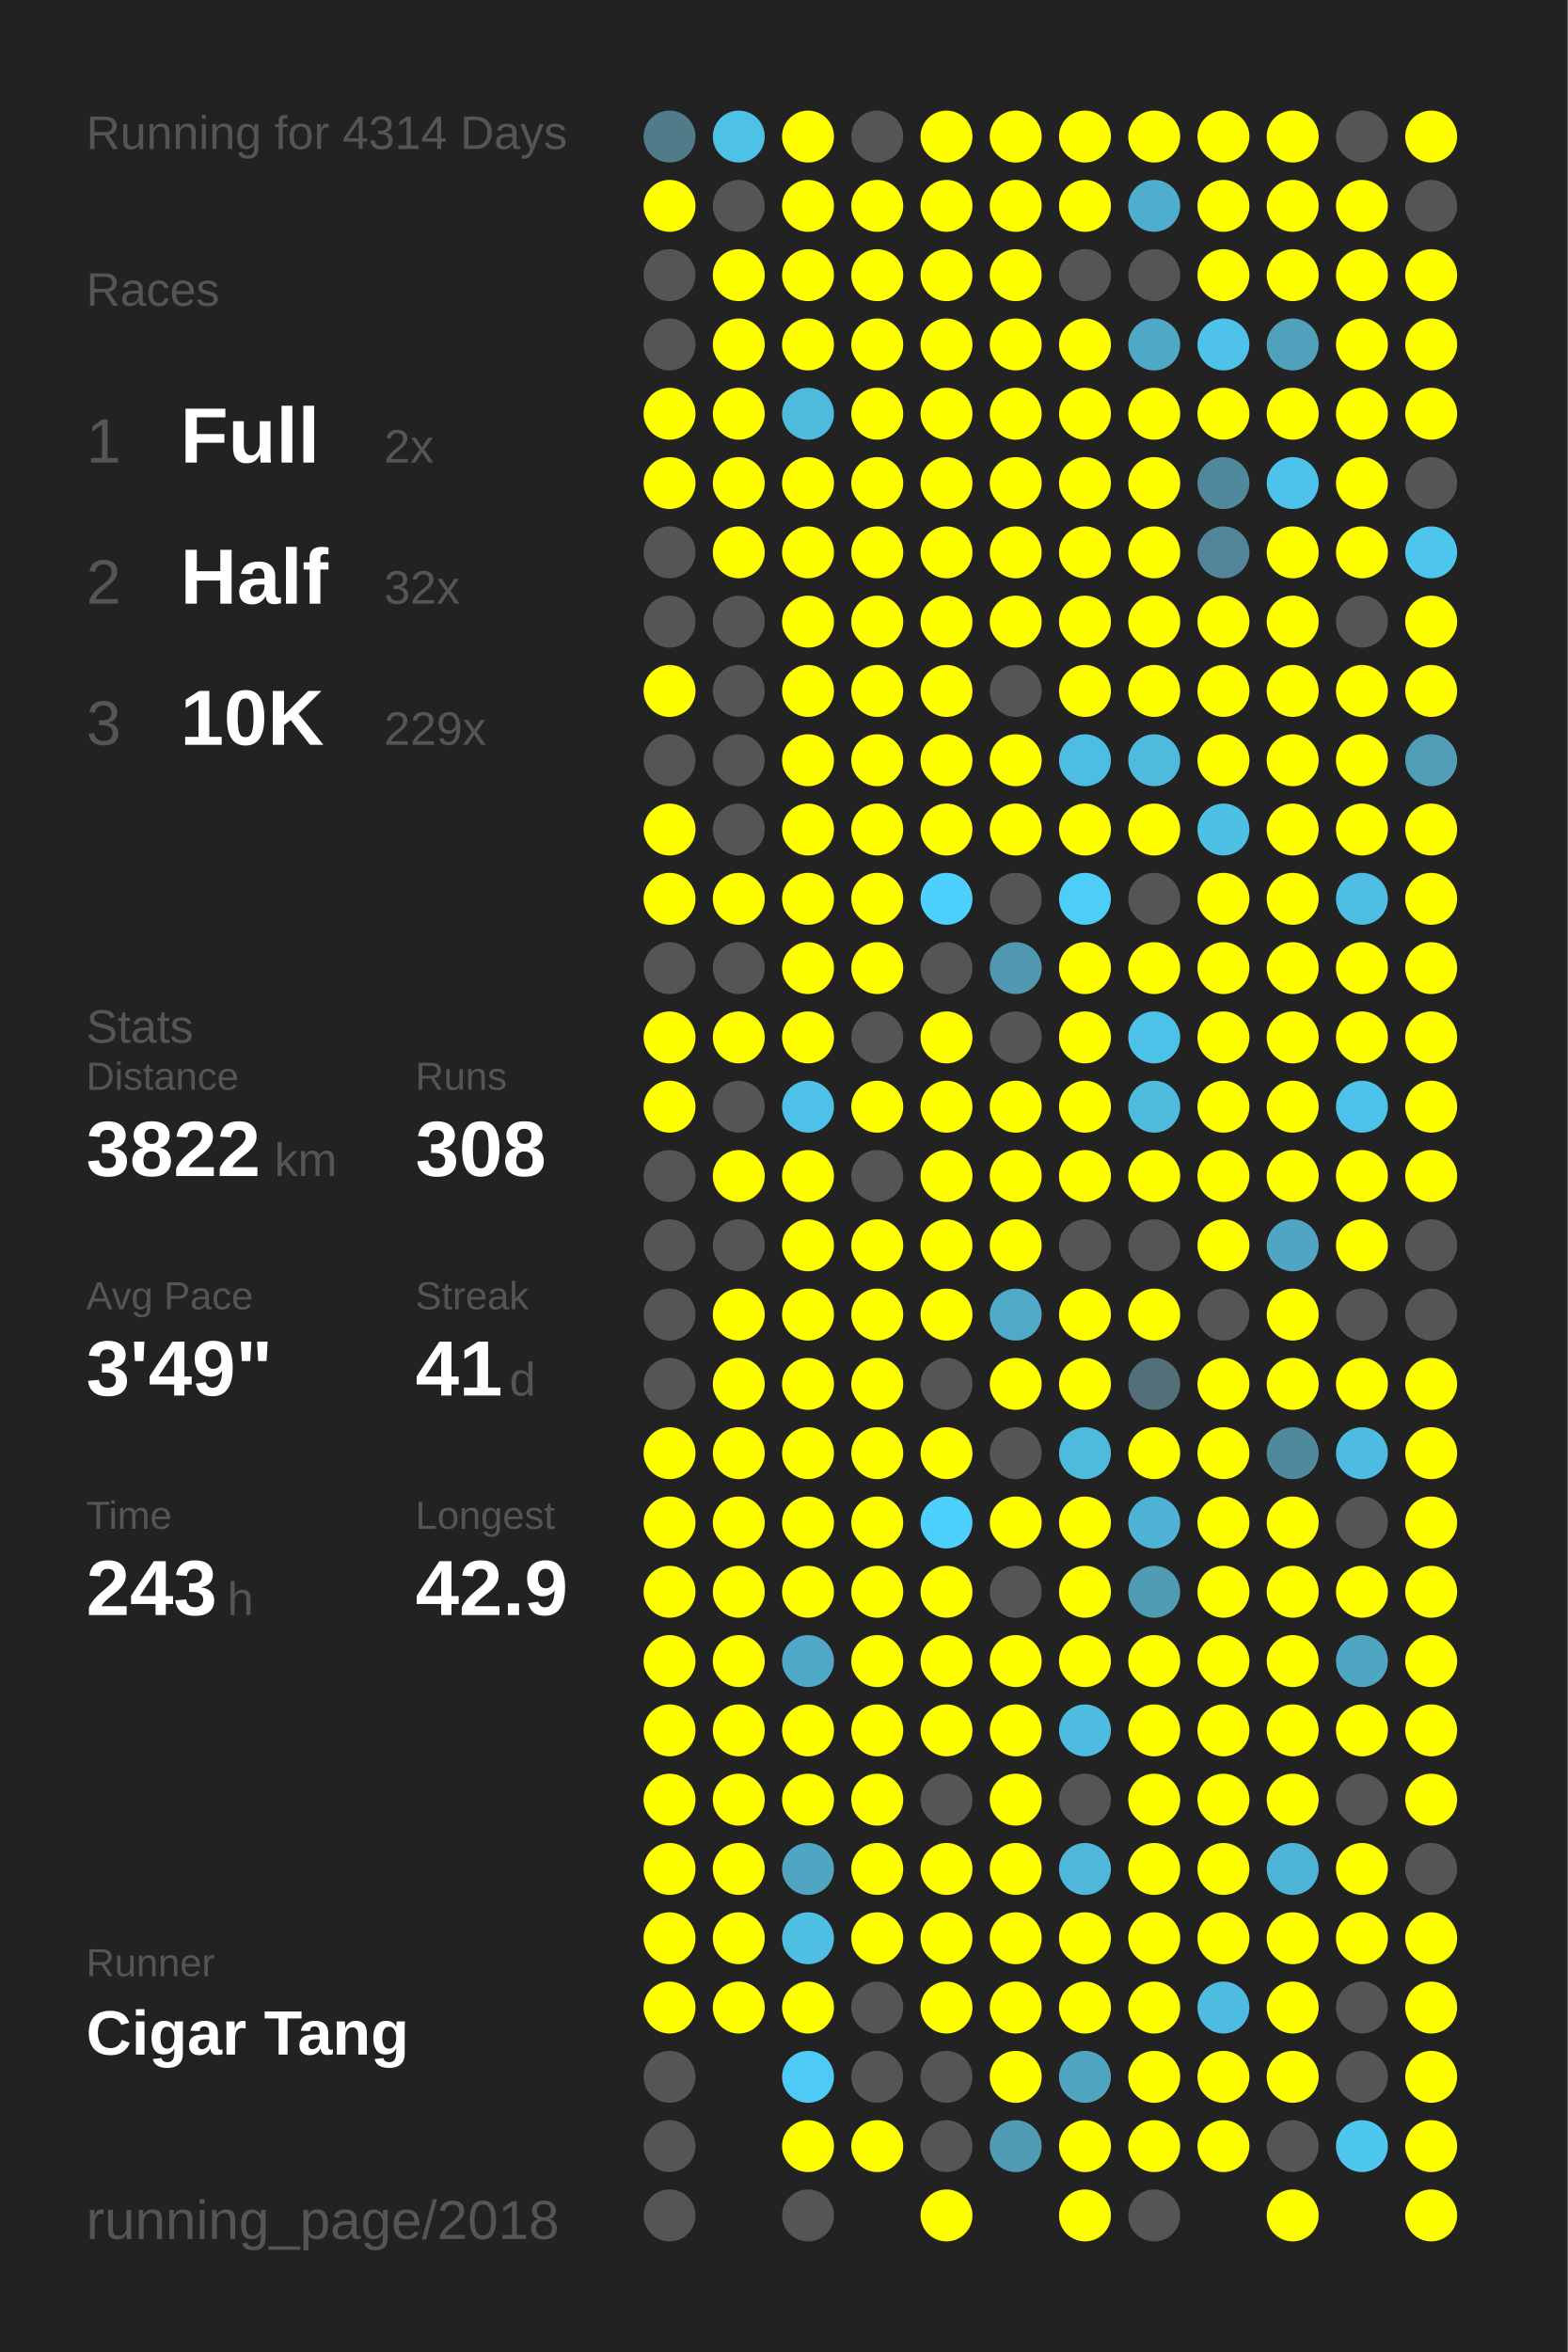
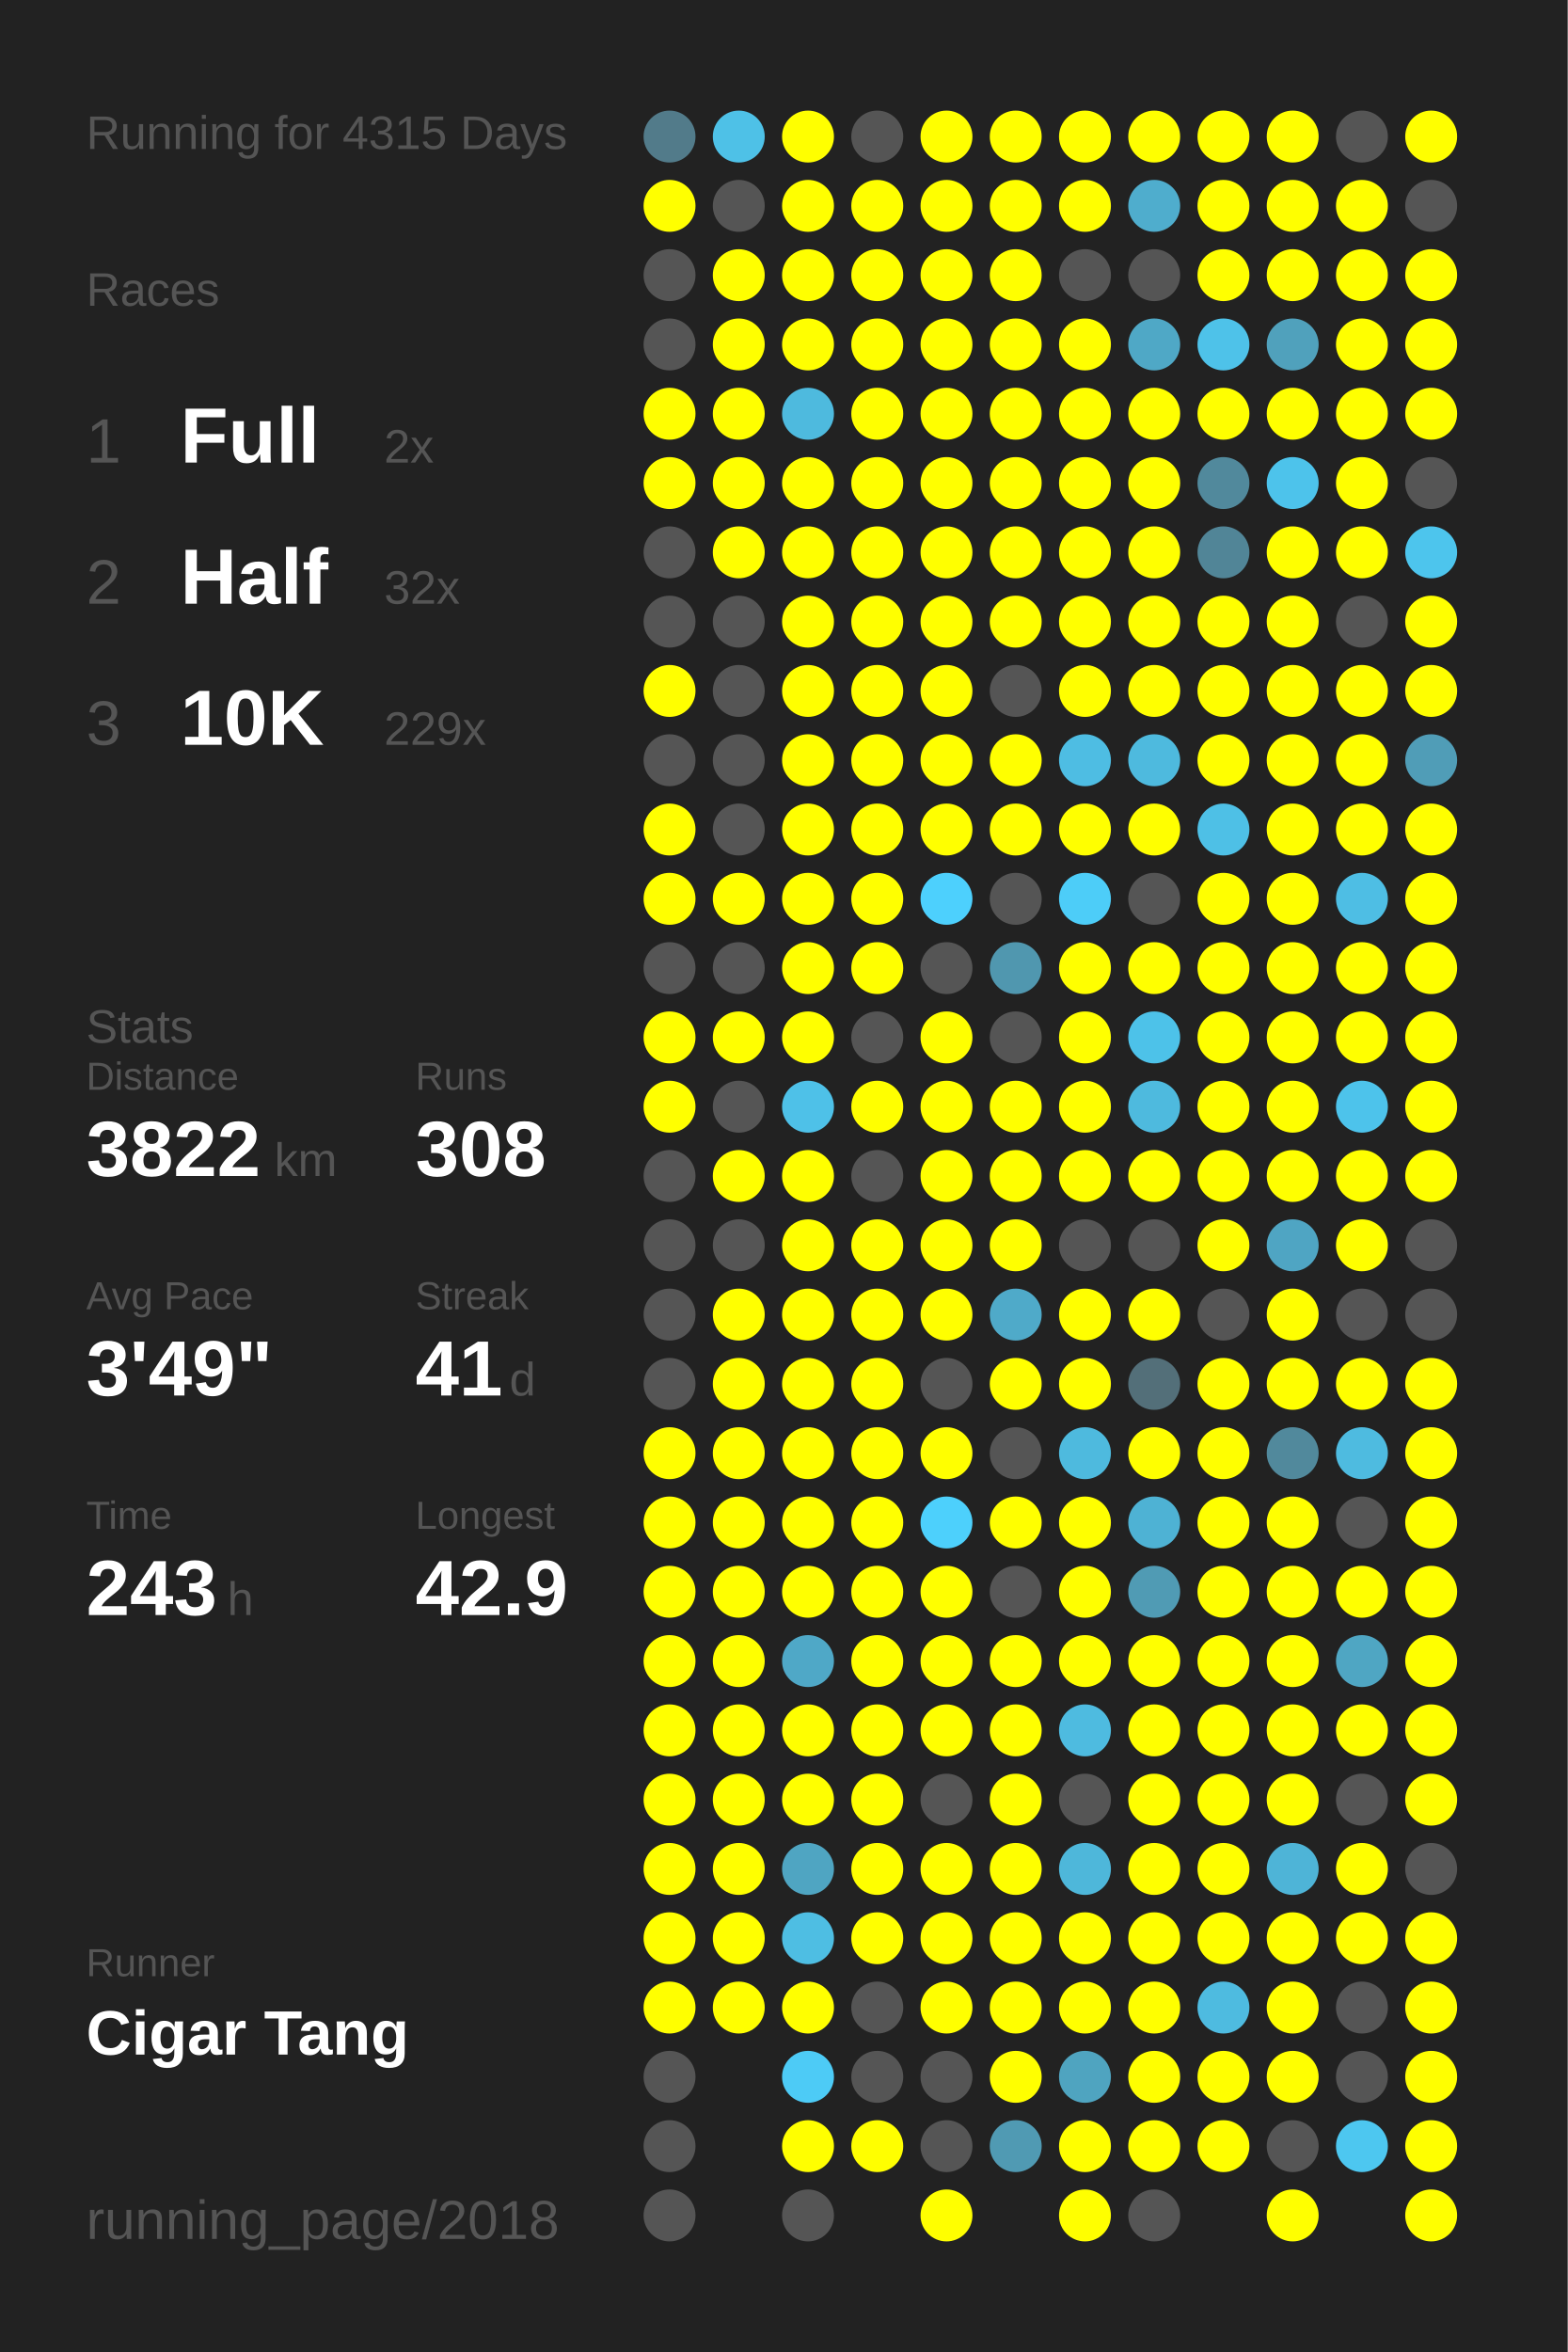
<svg xmlns="http://www.w3.org/2000/svg" baseProfile="full" height="300mm" version="1.1" viewBox="0,0,200,300" width="200mm">
  <defs />
  <rect fill="#222222" height="300" width="200" x="0" y="0" />
-   <text fill="#555555" style="font-size:6px; font-family:Arial;" x="11" y="19">Running for 4314 Days</text>
+   <text fill="#555555" style="font-size:6px; font-family:Arial;" x="11" y="19">Running for 4315 Days</text>
  <text fill="#555555" style="font-size:6px; font-family:Arial;" x="11" y="39">Races</text>
  <text fill="#555555" style="font-size:8px; font-family:Arial;" x="11" y="59">1</text>
  <text fill="#FFFFFF" style="font-size:10px; font-family:Arial; font-weight:bold;" x="23" y="59">Full</text>
  <text fill="#555555" style="font-size:6px; font-family:Arial;" x="49" y="59">2x</text>
  <text fill="#555555" style="font-size:8px; font-family:Arial;" x="11" y="77">2</text>
  <text fill="#FFFFFF" style="font-size:10px; font-family:Arial; font-weight:bold;" x="23" y="77">Half</text>
  <text fill="#555555" style="font-size:6px; font-family:Arial;" x="49" y="77">32x</text>
  <text fill="#555555" style="font-size:8px; font-family:Arial;" x="11" y="95">3</text>
  <text fill="#FFFFFF" style="font-size:10px; font-family:Arial; font-weight:bold;" x="23" y="95">10K</text>
  <text fill="#555555" style="font-size:6px; font-family:Arial;" x="49" y="95">229x</text>
  <text fill="#555555" style="font-size:6px; font-family:Arial;" x="11" y="133">Stats</text>
  <text fill="#555555" style="font-size:5px; font-family:Arial;" x="11" y="139">Distance</text>
  <text fill="#FFFFFF" style="font-size:10px; font-family:Arial; font-weight:bold;" x="11" y="150">3822</text>
  <text fill="#555555" style="font-size:6px; font-family:Arial;" x="35" y="150">km</text>
  <text fill="#555555" style="font-size:5px; font-family:Arial;" x="53" y="139">Runs</text>
  <text fill="#FFFFFF" style="font-size:10px; font-family:Arial; font-weight:bold;" x="53" y="150">308</text>
  <text fill="#555555" style="font-size:5px; font-family:Arial;" x="11" y="167">Avg Pace</text>
  <text fill="#FFFFFF" style="font-size:10px; font-family:Arial; font-weight:bold;" x="11" y="178">3'49"</text>
  <text fill="#555555" style="font-size:5px; font-family:Arial;" x="53" y="167">Streak</text>
  <text fill="#FFFFFF" style="font-size:10px; font-family:Arial; font-weight:bold;" x="53" y="178">41</text>
  <text fill="#555555" style="font-size:6px; font-family:Arial;" x="65" y="178">d</text>
  <text fill="#555555" style="font-size:5px; font-family:Arial;" x="11" y="195">Time</text>
  <text fill="#FFFFFF" style="font-size:10px; font-family:Arial; font-weight:bold;" x="11" y="206">243</text>
  <text fill="#555555" style="font-size:6px; font-family:Arial;" x="29" y="206">h</text>
  <text fill="#555555" style="font-size:5px; font-family:Arial;" x="53" y="195">Longest</text>
  <text fill="#FFFFFF" style="font-size:10px; font-family:Arial; font-weight:bold;" x="53" y="206">42.9</text>
  <text fill="#555555" style="font-size:5px; font-family:Arial;" x="11" y="252.065">Runner</text>
  <text fill="#FFFFFF" style="font-size:8px; font-family:Arial; font-weight:bold;" x="11" y="262.065">Cigar Tang</text>
  <text fill="#555555" style="font-size:7px; font-family:Arial;" x="11" y="285.581">running_page/2018</text>
  <circle cx="85.417" cy="17.419" fill="#527b8a" r="3.312" />
  <circle cx="85.417" cy="26.258" fill="#FFFF00" r="3.312" />
  <circle cx="85.417" cy="35.097" fill="#555555" r="3.312" />
  <circle cx="85.417" cy="43.935" fill="#555555" r="3.312" />
  <circle cx="85.417" cy="52.774" fill="#FFFF00" r="3.312" />
  <circle cx="85.417" cy="61.613" fill="#FFFF00" r="3.312" />
  <circle cx="85.417" cy="70.452" fill="#555555" r="3.312" />
  <circle cx="85.417" cy="79.29" fill="#555555" r="3.312" />
  <circle cx="85.417" cy="88.129" fill="#FFFF00" r="3.312" />
  <circle cx="85.417" cy="96.968" fill="#555555" r="3.312" />
  <circle cx="85.417" cy="105.806" fill="#FFFF00" r="3.312" />
  <circle cx="85.417" cy="114.645" fill="#FFFF00" r="3.312" />
  <circle cx="85.417" cy="123.484" fill="#555555" r="3.312" />
  <circle cx="85.417" cy="132.323" fill="#FFFF00" r="3.312" />
  <circle cx="85.417" cy="141.161" fill="#FFFF00" r="3.312" />
  <circle cx="85.417" cy="150" fill="#555555" r="3.312" />
  <circle cx="85.417" cy="158.839" fill="#555555" r="3.312" />
  <circle cx="85.417" cy="167.677" fill="#555555" r="3.312" />
  <circle cx="85.417" cy="176.516" fill="#555555" r="3.312" />
  <circle cx="85.417" cy="185.355" fill="#FFFF00" r="3.312" />
  <circle cx="85.417" cy="194.194" fill="#FFFF00" r="3.312" />
  <circle cx="85.417" cy="203.032" fill="#FFFF00" r="3.312" />
  <circle cx="85.417" cy="211.871" fill="#FFFF00" r="3.312" />
  <circle cx="85.417" cy="220.71" fill="#FFFF00" r="3.312" />
  <circle cx="85.417" cy="229.548" fill="#FFFF00" r="3.312" />
  <circle cx="85.417" cy="238.387" fill="#FFFF00" r="3.312" />
  <circle cx="85.417" cy="247.226" fill="#FFFF00" r="3.312" />
  <circle cx="85.417" cy="256.065" fill="#FFFF00" r="3.312" />
  <circle cx="85.417" cy="264.903" fill="#555555" r="3.312" />
  <circle cx="85.417" cy="273.742" fill="#555555" r="3.312" />
  <circle cx="85.417" cy="282.581" fill="#555555" r="3.312" />
  <circle cx="94.25" cy="17.419" fill="#4ec1e7" r="3.312" />
  <circle cx="94.25" cy="26.258" fill="#555555" r="3.312" />
  <circle cx="94.25" cy="35.097" fill="#FFFF00" r="3.312" />
  <circle cx="94.25" cy="43.935" fill="#FFFF00" r="3.312" />
  <circle cx="94.25" cy="52.774" fill="#FFFF00" r="3.312" />
  <circle cx="94.25" cy="61.613" fill="#FFFF00" r="3.312" />
  <circle cx="94.25" cy="70.452" fill="#FFFF00" r="3.312" />
  <circle cx="94.25" cy="79.29" fill="#555555" r="3.312" />
  <circle cx="94.25" cy="88.129" fill="#555555" r="3.312" />
  <circle cx="94.25" cy="96.968" fill="#555555" r="3.312" />
  <circle cx="94.25" cy="105.806" fill="#555555" r="3.312" />
  <circle cx="94.25" cy="114.645" fill="#FFFF00" r="3.312" />
  <circle cx="94.25" cy="123.484" fill="#555555" r="3.312" />
  <circle cx="94.25" cy="132.323" fill="#FFFF00" r="3.312" />
  <circle cx="94.25" cy="141.161" fill="#555555" r="3.312" />
  <circle cx="94.25" cy="150" fill="#FFFF00" r="3.312" />
  <circle cx="94.25" cy="158.839" fill="#555555" r="3.312" />
  <circle cx="94.25" cy="167.677" fill="#FFFF00" r="3.312" />
  <circle cx="94.25" cy="176.516" fill="#FFFF00" r="3.312" />
  <circle cx="94.25" cy="185.355" fill="#FFFF00" r="3.312" />
  <circle cx="94.25" cy="194.194" fill="#FFFF00" r="3.312" />
  <circle cx="94.25" cy="203.032" fill="#FFFF00" r="3.312" />
  <circle cx="94.25" cy="211.871" fill="#FFFF00" r="3.312" />
  <circle cx="94.25" cy="220.71" fill="#FFFF00" r="3.312" />
  <circle cx="94.25" cy="229.548" fill="#FFFF00" r="3.312" />
  <circle cx="94.25" cy="238.387" fill="#FFFF00" r="3.312" />
  <circle cx="94.25" cy="247.226" fill="#FFFF00" r="3.312" />
  <circle cx="94.25" cy="256.065" fill="#FFFF00" r="3.312" />
  <circle cx="103.083" cy="17.419" fill="#FFFF00" r="3.312" />
  <circle cx="103.083" cy="26.258" fill="#FFFF00" r="3.312" />
  <circle cx="103.083" cy="35.097" fill="#FFFF00" r="3.312" />
  <circle cx="103.083" cy="43.935" fill="#FFFF00" r="3.312" />
  <circle cx="103.083" cy="52.774" fill="#4ebade" r="3.312" />
  <circle cx="103.083" cy="61.613" fill="#FFFF00" r="3.312" />
  <circle cx="103.083" cy="70.452" fill="#FFFF00" r="3.312" />
  <circle cx="103.083" cy="79.29" fill="#FFFF00" r="3.312" />
  <circle cx="103.083" cy="88.129" fill="#FFFF00" r="3.312" />
  <circle cx="103.083" cy="96.968" fill="#FFFF00" r="3.312" />
  <circle cx="103.083" cy="105.806" fill="#FFFF00" r="3.312" />
  <circle cx="103.083" cy="114.645" fill="#FFFF00" r="3.312" />
  <circle cx="103.083" cy="123.484" fill="#FFFF00" r="3.312" />
  <circle cx="103.083" cy="132.323" fill="#FFFF00" r="3.312" />
  <circle cx="103.083" cy="141.161" fill="#4ec1e8" r="3.312" />
  <circle cx="103.083" cy="150" fill="#FFFF00" r="3.312" />
  <circle cx="103.083" cy="158.839" fill="#FFFF00" r="3.312" />
  <circle cx="103.083" cy="167.677" fill="#FFFF00" r="3.312" />
  <circle cx="103.083" cy="176.516" fill="#FFFF00" r="3.312" />
  <circle cx="103.083" cy="185.355" fill="#FFFF00" r="3.312" />
  <circle cx="103.083" cy="194.194" fill="#FFFF00" r="3.312" />
  <circle cx="103.083" cy="203.032" fill="#FFFF00" r="3.312" />
  <circle cx="103.083" cy="211.871" fill="#4fa8c7" r="3.312" />
  <circle cx="103.083" cy="220.71" fill="#FFFF00" r="3.312" />
  <circle cx="103.083" cy="229.548" fill="#FFFF00" r="3.312" />
  <circle cx="103.083" cy="238.387" fill="#4fa5c2" r="3.312" />
  <circle cx="103.083" cy="247.226" fill="#4ebee3" r="3.312" />
  <circle cx="103.083" cy="256.065" fill="#FFFF00" r="3.312" />
  <circle cx="103.083" cy="264.903" fill="#4dcbf6" r="3.312" />
  <circle cx="103.083" cy="273.742" fill="#FFFF00" r="3.312" />
  <circle cx="103.083" cy="282.581" fill="#555555" r="3.312" />
  <circle cx="111.917" cy="17.419" fill="#555555" r="3.312" />
  <circle cx="111.917" cy="26.258" fill="#FFFF00" r="3.312" />
  <circle cx="111.917" cy="35.097" fill="#FFFF00" r="3.312" />
  <circle cx="111.917" cy="43.935" fill="#FFFF00" r="3.312" />
  <circle cx="111.917" cy="52.774" fill="#FFFF00" r="3.312" />
  <circle cx="111.917" cy="61.613" fill="#FFFF00" r="3.312" />
  <circle cx="111.917" cy="70.452" fill="#FFFF00" r="3.312" />
  <circle cx="111.917" cy="79.29" fill="#FFFF00" r="3.312" />
  <circle cx="111.917" cy="88.129" fill="#FFFF00" r="3.312" />
  <circle cx="111.917" cy="96.968" fill="#FFFF00" r="3.312" />
  <circle cx="111.917" cy="105.806" fill="#FFFF00" r="3.312" />
  <circle cx="111.917" cy="114.645" fill="#FFFF00" r="3.312" />
  <circle cx="111.917" cy="123.484" fill="#FFFF00" r="3.312" />
  <circle cx="111.917" cy="132.323" fill="#555555" r="3.312" />
  <circle cx="111.917" cy="141.161" fill="#FFFF00" r="3.312" />
  <circle cx="111.917" cy="150" fill="#555555" r="3.312" />
  <circle cx="111.917" cy="158.839" fill="#FFFF00" r="3.312" />
  <circle cx="111.917" cy="167.677" fill="#FFFF00" r="3.312" />
  <circle cx="111.917" cy="176.516" fill="#FFFF00" r="3.312" />
  <circle cx="111.917" cy="185.355" fill="#FFFF00" r="3.312" />
  <circle cx="111.917" cy="194.194" fill="#FFFF00" r="3.312" />
  <circle cx="111.917" cy="203.032" fill="#FFFF00" r="3.312" />
  <circle cx="111.917" cy="211.871" fill="#FFFF00" r="3.312" />
  <circle cx="111.917" cy="220.71" fill="#FFFF00" r="3.312" />
  <circle cx="111.917" cy="229.548" fill="#FFFF00" r="3.312" />
  <circle cx="111.917" cy="238.387" fill="#FFFF00" r="3.312" />
  <circle cx="111.917" cy="247.226" fill="#FFFF00" r="3.312" />
  <circle cx="111.917" cy="256.065" fill="#555555" r="3.312" />
  <circle cx="111.917" cy="264.903" fill="#555555" r="3.312" />
  <circle cx="111.917" cy="273.742" fill="#FFFF00" r="3.312" />
  <circle cx="120.75" cy="17.419" fill="#FFFF00" r="3.312" />
  <circle cx="120.75" cy="26.258" fill="#FFFF00" r="3.312" />
  <circle cx="120.75" cy="35.097" fill="#FFFF00" r="3.312" />
  <circle cx="120.75" cy="43.935" fill="#FFFF00" r="3.312" />
  <circle cx="120.75" cy="52.774" fill="#FFFF00" r="3.312" />
  <circle cx="120.75" cy="61.613" fill="#FFFF00" r="3.312" />
  <circle cx="120.75" cy="70.452" fill="#FFFF00" r="3.312" />
  <circle cx="120.75" cy="79.29" fill="#FFFF00" r="3.312" />
  <circle cx="120.75" cy="88.129" fill="#FFFF00" r="3.312" />
  <circle cx="120.75" cy="96.968" fill="#FFFF00" r="3.312" />
  <circle cx="120.75" cy="105.806" fill="#FFFF00" r="3.312" />
  <circle cx="120.75" cy="114.645" fill="#4dd0fd" r="3.312" />
  <circle cx="120.75" cy="123.484" fill="#555555" r="3.312" />
  <circle cx="120.75" cy="132.323" fill="#FFFF00" r="3.312" />
  <circle cx="120.75" cy="141.161" fill="#FFFF00" r="3.312" />
  <circle cx="120.75" cy="150" fill="#FFFF00" r="3.312" />
  <circle cx="120.75" cy="158.839" fill="#FFFF00" r="3.312" />
  <circle cx="120.75" cy="167.677" fill="#FFFF00" r="3.312" />
  <circle cx="120.75" cy="176.516" fill="#555555" r="3.312" />
  <circle cx="120.75" cy="185.355" fill="#FFFF00" r="3.312" />
  <circle cx="120.75" cy="194.194" fill="#4dd0fc" r="3.312" />
  <circle cx="120.75" cy="203.032" fill="#FFFF00" r="3.312" />
  <circle cx="120.75" cy="211.871" fill="#FFFF00" r="3.312" />
  <circle cx="120.75" cy="220.71" fill="#FFFF00" r="3.312" />
  <circle cx="120.75" cy="229.548" fill="#555555" r="3.312" />
  <circle cx="120.75" cy="238.387" fill="#FFFF00" r="3.312" />
  <circle cx="120.75" cy="247.226" fill="#FFFF00" r="3.312" />
  <circle cx="120.75" cy="256.065" fill="#FFFF00" r="3.312" />
  <circle cx="120.75" cy="264.903" fill="#555555" r="3.312" />
  <circle cx="120.75" cy="273.742" fill="#555555" r="3.312" />
  <circle cx="120.75" cy="282.581" fill="#FFFF00" r="3.312" />
  <circle cx="129.583" cy="17.419" fill="#FFFF00" r="3.312" />
  <circle cx="129.583" cy="26.258" fill="#FFFF00" r="3.312" />
  <circle cx="129.583" cy="35.097" fill="#FFFF00" r="3.312" />
  <circle cx="129.583" cy="43.935" fill="#FFFF00" r="3.312" />
  <circle cx="129.583" cy="52.774" fill="#FFFF00" r="3.312" />
  <circle cx="129.583" cy="61.613" fill="#FFFF00" r="3.312" />
  <circle cx="129.583" cy="70.452" fill="#FFFF00" r="3.312" />
  <circle cx="129.583" cy="79.29" fill="#FFFF00" r="3.312" />
  <circle cx="129.583" cy="88.129" fill="#555555" r="3.312" />
  <circle cx="129.583" cy="96.968" fill="#FFFF00" r="3.312" />
  <circle cx="129.583" cy="105.806" fill="#FFFF00" r="3.312" />
  <circle cx="129.583" cy="114.645" fill="#555555" r="3.312" />
  <circle cx="129.583" cy="123.484" fill="#5097af" r="3.312" />
  <circle cx="129.583" cy="132.323" fill="#555555" r="3.312" />
  <circle cx="129.583" cy="141.161" fill="#FFFF00" r="3.312" />
  <circle cx="129.583" cy="150" fill="#FFFF00" r="3.312" />
  <circle cx="129.583" cy="158.839" fill="#FFFF00" r="3.312" />
  <circle cx="129.583" cy="167.677" fill="#4faac9" r="3.312" />
  <circle cx="129.583" cy="176.516" fill="#FFFF00" r="3.312" />
  <circle cx="129.583" cy="185.355" fill="#555555" r="3.312" />
  <circle cx="129.583" cy="194.194" fill="#FFFF00" r="3.312" />
  <circle cx="129.583" cy="203.032" fill="#555555" r="3.312" />
  <circle cx="129.583" cy="211.871" fill="#FFFF00" r="3.312" />
  <circle cx="129.583" cy="220.71" fill="#FFFF00" r="3.312" />
  <circle cx="129.583" cy="229.548" fill="#FFFF00" r="3.312" />
  <circle cx="129.583" cy="238.387" fill="#FFFF00" r="3.312" />
  <circle cx="129.583" cy="247.226" fill="#FFFF00" r="3.312" />
  <circle cx="129.583" cy="256.065" fill="#FFFF00" r="3.312" />
  <circle cx="129.583" cy="264.903" fill="#FFFF00" r="3.312" />
  <circle cx="129.583" cy="273.742" fill="#509ab3" r="3.312" />
  <circle cx="138.417" cy="17.419" fill="#FFFF00" r="3.312" />
  <circle cx="138.417" cy="26.258" fill="#FFFF00" r="3.312" />
  <circle cx="138.417" cy="35.097" fill="#555555" r="3.312" />
  <circle cx="138.417" cy="43.935" fill="#FFFF00" r="3.312" />
  <circle cx="138.417" cy="52.774" fill="#FFFF00" r="3.312" />
  <circle cx="138.417" cy="61.613" fill="#FFFF00" r="3.312" />
  <circle cx="138.417" cy="70.452" fill="#FFFF00" r="3.312" />
  <circle cx="138.417" cy="79.29" fill="#FFFF00" r="3.312" />
  <circle cx="138.417" cy="88.129" fill="#FFFF00" r="3.312" />
  <circle cx="138.417" cy="96.968" fill="#4ebde3" r="3.312" />
  <circle cx="138.417" cy="105.806" fill="#FFFF00" r="3.312" />
  <circle cx="138.417" cy="114.645" fill="#4dcdf8" r="3.312" />
  <circle cx="138.417" cy="123.484" fill="#FFFF00" r="3.312" />
  <circle cx="138.417" cy="132.323" fill="#FFFF00" r="3.312" />
  <circle cx="138.417" cy="141.161" fill="#FFFF00" r="3.312" />
  <circle cx="138.417" cy="150" fill="#FFFF00" r="3.312" />
  <circle cx="138.417" cy="158.839" fill="#555555" r="3.312" />
  <circle cx="138.417" cy="167.677" fill="#FFFF00" r="3.312" />
  <circle cx="138.417" cy="176.516" fill="#FFFF00" r="3.312" />
  <circle cx="138.417" cy="185.355" fill="#4ebade" r="3.312" />
  <circle cx="138.417" cy="194.194" fill="#FFFF00" r="3.312" />
  <circle cx="138.417" cy="203.032" fill="#FFFF00" r="3.312" />
  <circle cx="138.417" cy="211.871" fill="#FFFF00" r="3.312" />
  <circle cx="138.417" cy="220.71" fill="#4ebbe0" r="3.312" />
  <circle cx="138.417" cy="229.548" fill="#555555" r="3.312" />
  <circle cx="138.417" cy="238.387" fill="#4eb7da" r="3.312" />
  <circle cx="138.417" cy="247.226" fill="#FFFF00" r="3.312" />
  <circle cx="138.417" cy="256.065" fill="#FFFF00" r="3.312" />
  <circle cx="138.417" cy="264.903" fill="#4fa4c0" r="3.312" />
  <circle cx="138.417" cy="273.742" fill="#FFFF00" r="3.312" />
  <circle cx="138.417" cy="282.581" fill="#FFFF00" r="3.312" />
  <circle cx="147.25" cy="17.419" fill="#FFFF00" r="3.312" />
  <circle cx="147.25" cy="26.258" fill="#4fadcd" r="3.312" />
  <circle cx="147.25" cy="35.097" fill="#555555" r="3.312" />
  <circle cx="147.25" cy="43.935" fill="#4fa8c6" r="3.312" />
  <circle cx="147.25" cy="52.774" fill="#FFFF00" r="3.312" />
  <circle cx="147.25" cy="61.613" fill="#FFFF00" r="3.312" />
  <circle cx="147.25" cy="70.452" fill="#FFFF00" r="3.312" />
  <circle cx="147.25" cy="79.29" fill="#FFFF00" r="3.312" />
  <circle cx="147.25" cy="88.129" fill="#FFFF00" r="3.312" />
  <circle cx="147.25" cy="96.968" fill="#4ebade" r="3.312" />
  <circle cx="147.25" cy="105.806" fill="#FFFF00" r="3.312" />
  <circle cx="147.25" cy="114.645" fill="#555555" r="3.312" />
  <circle cx="147.25" cy="123.484" fill="#FFFF00" r="3.312" />
  <circle cx="147.25" cy="132.323" fill="#4dc2e9" r="3.312" />
  <circle cx="147.25" cy="141.161" fill="#4ebade" r="3.312" />
  <circle cx="147.25" cy="150" fill="#FFFF00" r="3.312" />
  <circle cx="147.25" cy="158.839" fill="#555555" r="3.312" />
  <circle cx="147.25" cy="167.677" fill="#FFFF00" r="3.312" />
  <circle cx="147.25" cy="176.516" fill="#536f79" r="3.312" />
  <circle cx="147.25" cy="185.355" fill="#FFFF00" r="3.312" />
  <circle cx="147.25" cy="194.194" fill="#4eb2d4" r="3.312" />
  <circle cx="147.25" cy="203.032" fill="#509bb4" r="3.312" />
  <circle cx="147.25" cy="211.871" fill="#FFFF00" r="3.312" />
  <circle cx="147.25" cy="220.71" fill="#FFFF00" r="3.312" />
  <circle cx="147.25" cy="229.548" fill="#FFFF00" r="3.312" />
  <circle cx="147.25" cy="238.387" fill="#FFFF00" r="3.312" />
  <circle cx="147.25" cy="247.226" fill="#FFFF00" r="3.312" />
  <circle cx="147.25" cy="256.065" fill="#FFFF00" r="3.312" />
  <circle cx="147.25" cy="264.903" fill="#FFFF00" r="3.312" />
  <circle cx="147.25" cy="273.742" fill="#FFFF00" r="3.312" />
  <circle cx="147.25" cy="282.581" fill="#555555" r="3.312" />
  <circle cx="156.083" cy="17.419" fill="#FFFF00" r="3.312" />
  <circle cx="156.083" cy="26.258" fill="#FFFF00" r="3.312" />
  <circle cx="156.083" cy="35.097" fill="#FFFF00" r="3.312" />
  <circle cx="156.083" cy="43.935" fill="#4ec2e9" r="3.312" />
  <circle cx="156.083" cy="52.774" fill="#FFFF00" r="3.312" />
  <circle cx="156.083" cy="61.613" fill="#51899c" r="3.312" />
  <circle cx="156.083" cy="70.452" fill="#518597" r="3.312" />
  <circle cx="156.083" cy="79.29" fill="#FFFF00" r="3.312" />
  <circle cx="156.083" cy="88.129" fill="#FFFF00" r="3.312" />
  <circle cx="156.083" cy="96.968" fill="#FFFF00" r="3.312" />
  <circle cx="156.083" cy="105.806" fill="#4ec0e6" r="3.312" />
  <circle cx="156.083" cy="114.645" fill="#FFFF00" r="3.312" />
  <circle cx="156.083" cy="123.484" fill="#FFFF00" r="3.312" />
  <circle cx="156.083" cy="132.323" fill="#FFFF00" r="3.312" />
  <circle cx="156.083" cy="141.161" fill="#FFFF00" r="3.312" />
  <circle cx="156.083" cy="150" fill="#FFFF00" r="3.312" />
  <circle cx="156.083" cy="158.839" fill="#FFFF00" r="3.312" />
  <circle cx="156.083" cy="167.677" fill="#555555" r="3.312" />
  <circle cx="156.083" cy="176.516" fill="#FFFF00" r="3.312" />
  <circle cx="156.083" cy="185.355" fill="#FFFF00" r="3.312" />
  <circle cx="156.083" cy="194.194" fill="#FFFF00" r="3.312" />
  <circle cx="156.083" cy="203.032" fill="#FFFF00" r="3.312" />
  <circle cx="156.083" cy="211.871" fill="#FFFF00" r="3.312" />
  <circle cx="156.083" cy="220.71" fill="#FFFF00" r="3.312" />
  <circle cx="156.083" cy="229.548" fill="#FFFF00" r="3.312" />
  <circle cx="156.083" cy="238.387" fill="#FFFF00" r="3.312" />
  <circle cx="156.083" cy="247.226" fill="#FFFF00" r="3.312" />
  <circle cx="156.083" cy="256.065" fill="#4ebbe0" r="3.312" />
  <circle cx="156.083" cy="264.903" fill="#FFFF00" r="3.312" />
  <circle cx="156.083" cy="273.742" fill="#FFFF00" r="3.312" />
  <circle cx="164.917" cy="17.419" fill="#FFFF00" r="3.312" />
  <circle cx="164.917" cy="26.258" fill="#FFFF00" r="3.312" />
  <circle cx="164.917" cy="35.097" fill="#FFFF00" r="3.312" />
  <circle cx="164.917" cy="43.935" fill="#50a1bc" r="3.312" />
  <circle cx="164.917" cy="52.774" fill="#FFFF00" r="3.312" />
  <circle cx="164.917" cy="61.613" fill="#4dc3eb" r="3.312" />
  <circle cx="164.917" cy="70.452" fill="#FFFF00" r="3.312" />
  <circle cx="164.917" cy="79.29" fill="#FFFF00" r="3.312" />
  <circle cx="164.917" cy="88.129" fill="#FFFF00" r="3.312" />
  <circle cx="164.917" cy="96.968" fill="#FFFF00" r="3.312" />
  <circle cx="164.917" cy="105.806" fill="#FFFF00" r="3.312" />
  <circle cx="164.917" cy="114.645" fill="#FFFF00" r="3.312" />
  <circle cx="164.917" cy="123.484" fill="#FFFF00" r="3.312" />
  <circle cx="164.917" cy="132.323" fill="#FFFF00" r="3.312" />
  <circle cx="164.917" cy="141.161" fill="#FFFF00" r="3.312" />
  <circle cx="164.917" cy="150" fill="#FFFF00" r="3.312" />
  <circle cx="164.917" cy="158.839" fill="#4fa5c3" r="3.312" />
  <circle cx="164.917" cy="167.677" fill="#FFFF00" r="3.312" />
  <circle cx="164.917" cy="176.516" fill="#FFFF00" r="3.312" />
  <circle cx="164.917" cy="185.355" fill="#51899c" r="3.312" />
  <circle cx="164.917" cy="194.194" fill="#FFFF00" r="3.312" />
  <circle cx="164.917" cy="203.032" fill="#FFFF00" r="3.312" />
  <circle cx="164.917" cy="211.871" fill="#FFFF00" r="3.312" />
  <circle cx="164.917" cy="220.71" fill="#FFFF00" r="3.312" />
  <circle cx="164.917" cy="229.548" fill="#FFFF00" r="3.312" />
  <circle cx="164.917" cy="238.387" fill="#4eb4d7" r="3.312" />
  <circle cx="164.917" cy="247.226" fill="#FFFF00" r="3.312" />
  <circle cx="164.917" cy="256.065" fill="#FFFF00" r="3.312" />
  <circle cx="164.917" cy="264.903" fill="#FFFF00" r="3.312" />
  <circle cx="164.917" cy="273.742" fill="#555555" r="3.312" />
  <circle cx="164.917" cy="282.581" fill="#FFFF00" r="3.312" />
  <circle cx="173.75" cy="17.419" fill="#555555" r="3.312" />
  <circle cx="173.75" cy="26.258" fill="#FFFF00" r="3.312" />
  <circle cx="173.75" cy="35.097" fill="#FFFF00" r="3.312" />
  <circle cx="173.75" cy="43.935" fill="#FFFF00" r="3.312" />
  <circle cx="173.75" cy="52.774" fill="#FFFF00" r="3.312" />
  <circle cx="173.75" cy="61.613" fill="#FFFF00" r="3.312" />
  <circle cx="173.75" cy="70.452" fill="#FFFF00" r="3.312" />
  <circle cx="173.75" cy="79.29" fill="#555555" r="3.312" />
  <circle cx="173.75" cy="88.129" fill="#FFFF00" r="3.312" />
  <circle cx="173.75" cy="96.968" fill="#FFFF00" r="3.312" />
  <circle cx="173.75" cy="105.806" fill="#FFFF00" r="3.312" />
  <circle cx="173.75" cy="114.645" fill="#4ebee4" r="3.312" />
  <circle cx="173.75" cy="123.484" fill="#FFFF00" r="3.312" />
  <circle cx="173.75" cy="132.323" fill="#FFFF00" r="3.312" />
  <circle cx="173.75" cy="141.161" fill="#4dc3eb" r="3.312" />
  <circle cx="173.75" cy="150" fill="#FFFF00" r="3.312" />
  <circle cx="173.75" cy="158.839" fill="#FFFF00" r="3.312" />
  <circle cx="173.75" cy="167.677" fill="#555555" r="3.312" />
  <circle cx="173.75" cy="176.516" fill="#FFFF00" r="3.312" />
  <circle cx="173.75" cy="185.355" fill="#4ebbe0" r="3.312" />
  <circle cx="173.75" cy="194.194" fill="#555555" r="3.312" />
  <circle cx="173.75" cy="203.032" fill="#FFFF00" r="3.312" />
  <circle cx="173.75" cy="211.871" fill="#4fa6c3" r="3.312" />
  <circle cx="173.75" cy="220.71" fill="#FFFF00" r="3.312" />
  <circle cx="173.75" cy="229.548" fill="#555555" r="3.312" />
  <circle cx="173.75" cy="238.387" fill="#FFFF00" r="3.312" />
  <circle cx="173.75" cy="247.226" fill="#FFFF00" r="3.312" />
  <circle cx="173.75" cy="256.065" fill="#555555" r="3.312" />
  <circle cx="173.75" cy="264.903" fill="#555555" r="3.312" />
  <circle cx="173.75" cy="273.742" fill="#4dc7f0" r="3.312" />
  <circle cx="182.583" cy="17.419" fill="#FFFF00" r="3.312" />
  <circle cx="182.583" cy="26.258" fill="#555555" r="3.312" />
  <circle cx="182.583" cy="35.097" fill="#FFFF00" r="3.312" />
  <circle cx="182.583" cy="43.935" fill="#FFFF00" r="3.312" />
  <circle cx="182.583" cy="52.774" fill="#FFFF00" r="3.312" />
  <circle cx="182.583" cy="61.613" fill="#555555" r="3.312" />
  <circle cx="182.583" cy="70.452" fill="#4dc5ed" r="3.312" />
  <circle cx="182.583" cy="79.29" fill="#FFFF00" r="3.312" />
  <circle cx="182.583" cy="88.129" fill="#FFFF00" r="3.312" />
  <circle cx="182.583" cy="96.968" fill="#509db7" r="3.312" />
  <circle cx="182.583" cy="105.806" fill="#FFFF00" r="3.312" />
  <circle cx="182.583" cy="114.645" fill="#FFFF00" r="3.312" />
  <circle cx="182.583" cy="123.484" fill="#FFFF00" r="3.312" />
  <circle cx="182.583" cy="132.323" fill="#FFFF00" r="3.312" />
  <circle cx="182.583" cy="141.161" fill="#FFFF00" r="3.312" />
  <circle cx="182.583" cy="150" fill="#FFFF00" r="3.312" />
  <circle cx="182.583" cy="158.839" fill="#555555" r="3.312" />
  <circle cx="182.583" cy="167.677" fill="#555555" r="3.312" />
  <circle cx="182.583" cy="176.516" fill="#FFFF00" r="3.312" />
  <circle cx="182.583" cy="185.355" fill="#FFFF00" r="3.312" />
  <circle cx="182.583" cy="194.194" fill="#FFFF00" r="3.312" />
  <circle cx="182.583" cy="203.032" fill="#FFFF00" r="3.312" />
  <circle cx="182.583" cy="211.871" fill="#FFFF00" r="3.312" />
  <circle cx="182.583" cy="220.71" fill="#FFFF00" r="3.312" />
  <circle cx="182.583" cy="229.548" fill="#FFFF00" r="3.312" />
  <circle cx="182.583" cy="238.387" fill="#555555" r="3.312" />
  <circle cx="182.583" cy="247.226" fill="#FFFF00" r="3.312" />
  <circle cx="182.583" cy="256.065" fill="#FFFF00" r="3.312" />
  <circle cx="182.583" cy="264.903" fill="#FFFF00" r="3.312" />
  <circle cx="182.583" cy="273.742" fill="#FFFF00" r="3.312" />
  <circle cx="182.583" cy="282.581" fill="#FFFF00" r="3.312" />
</svg>
